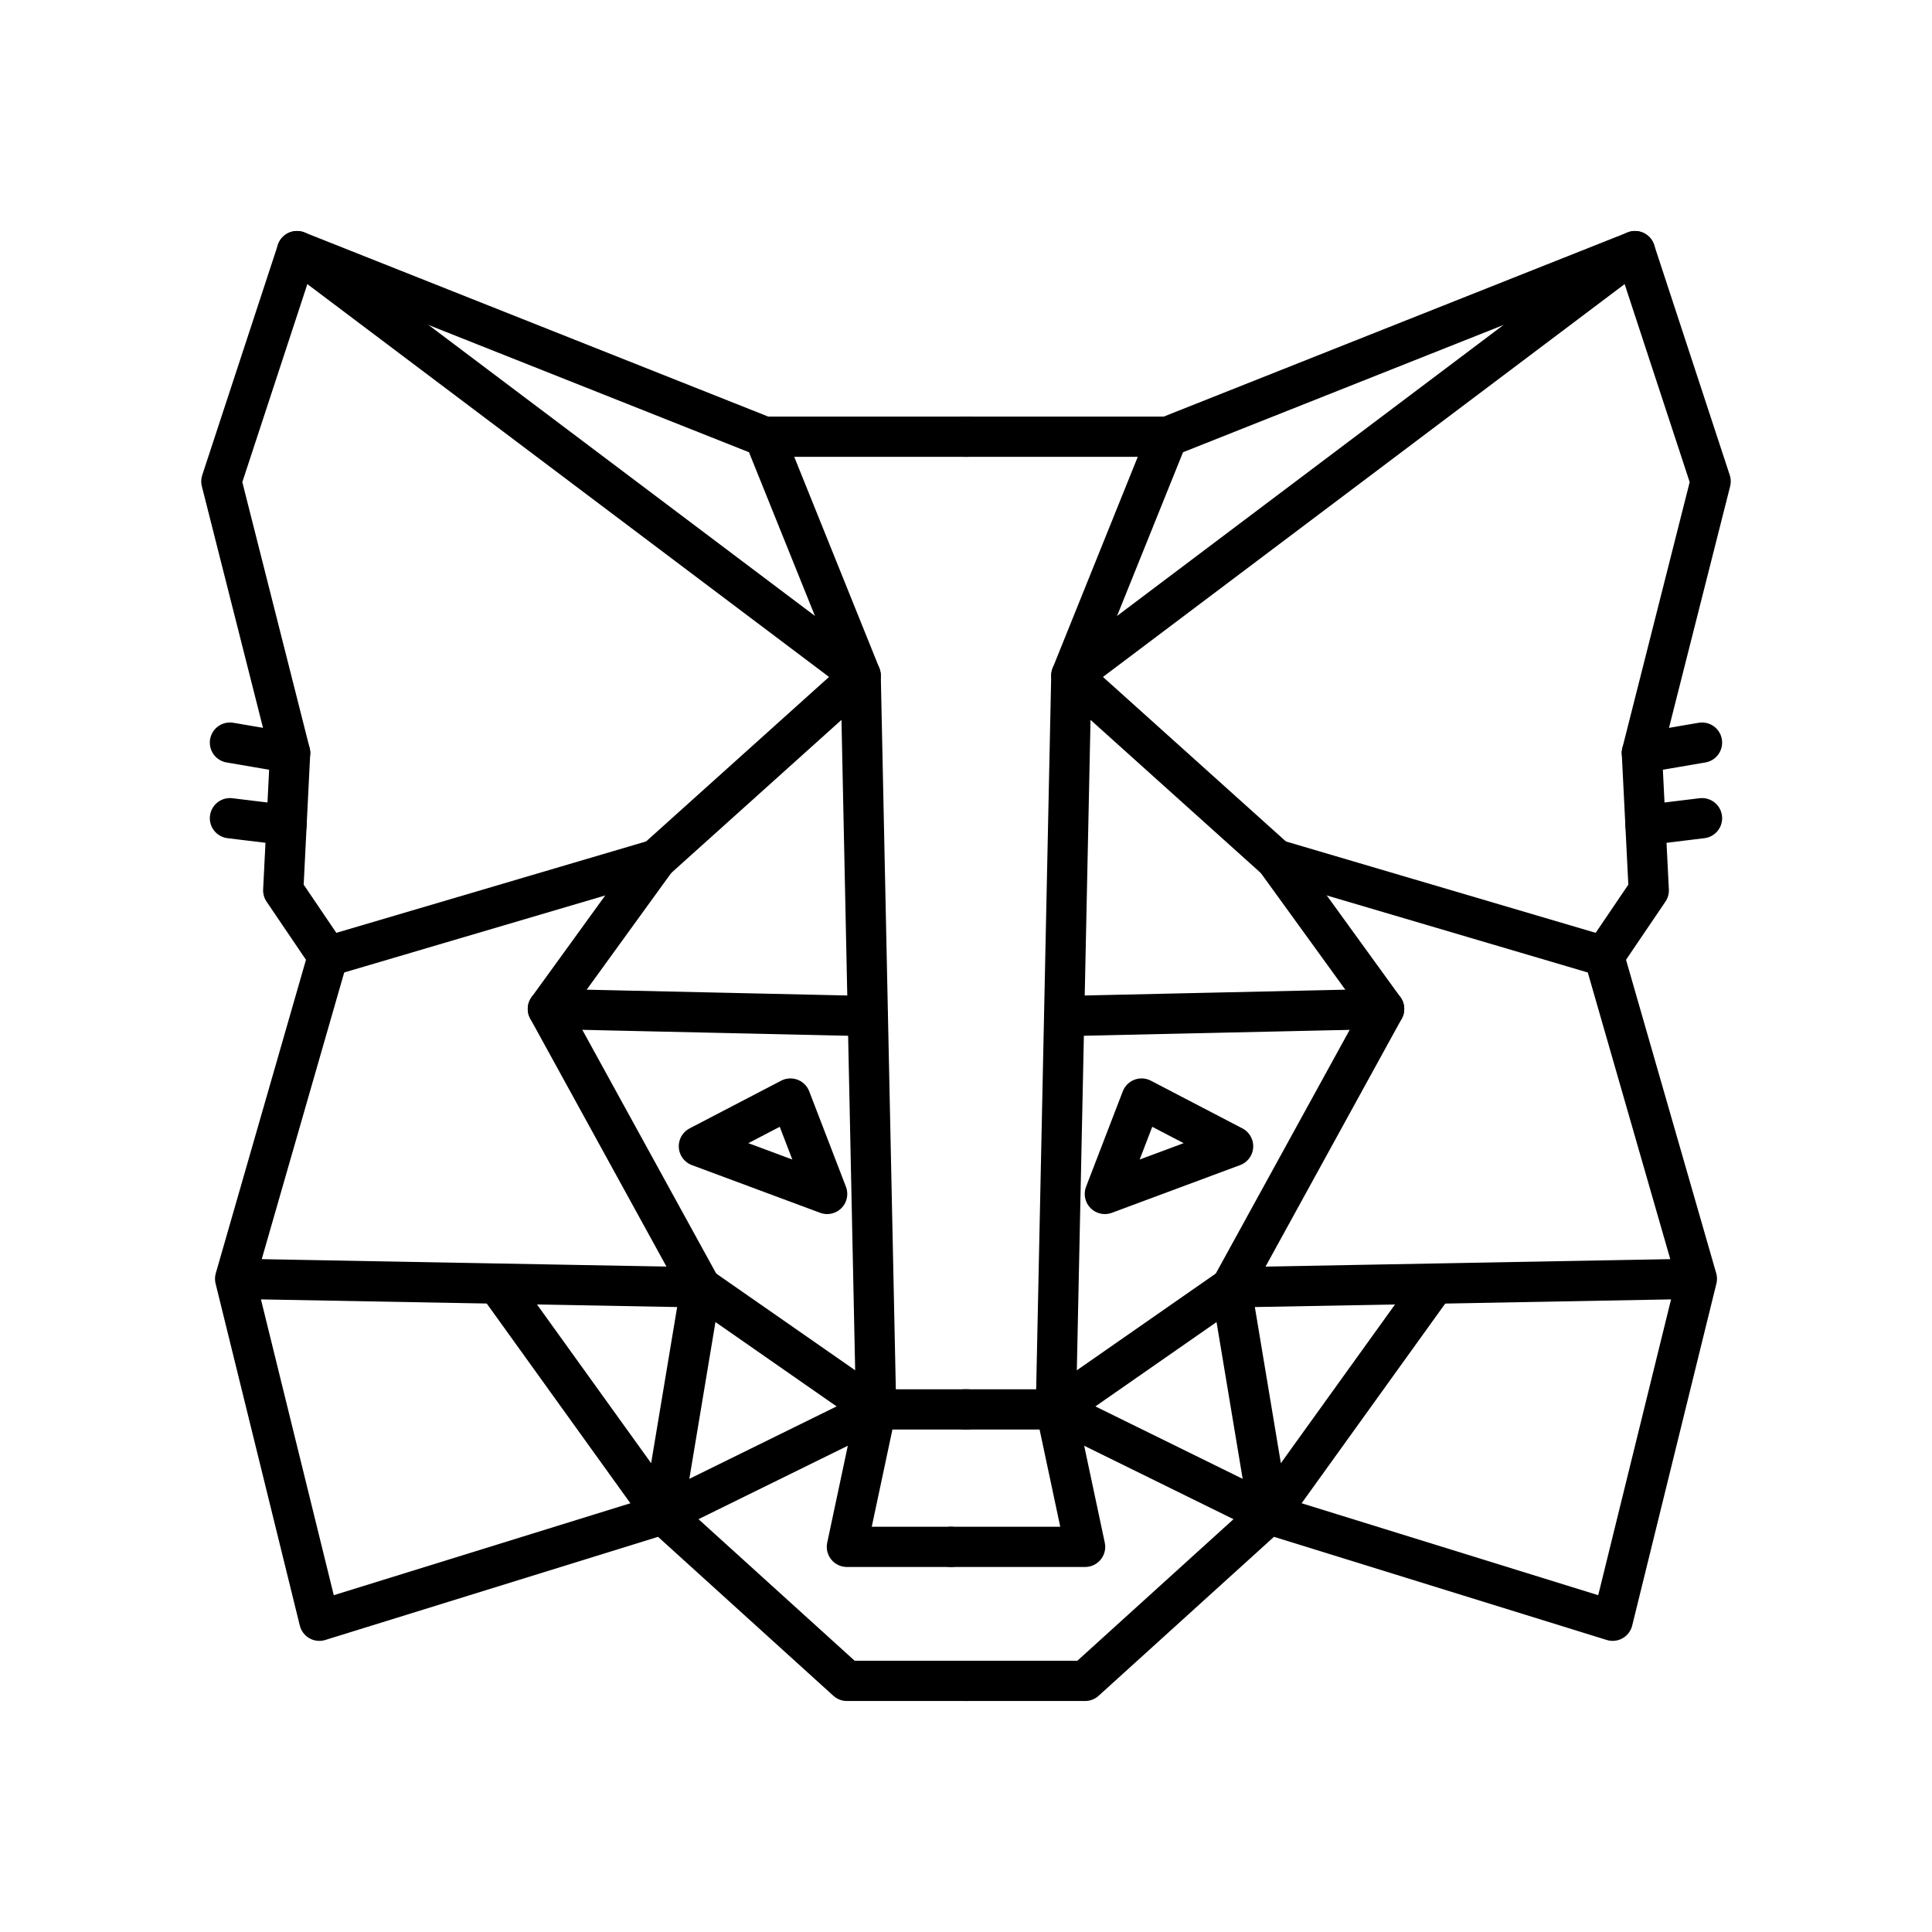
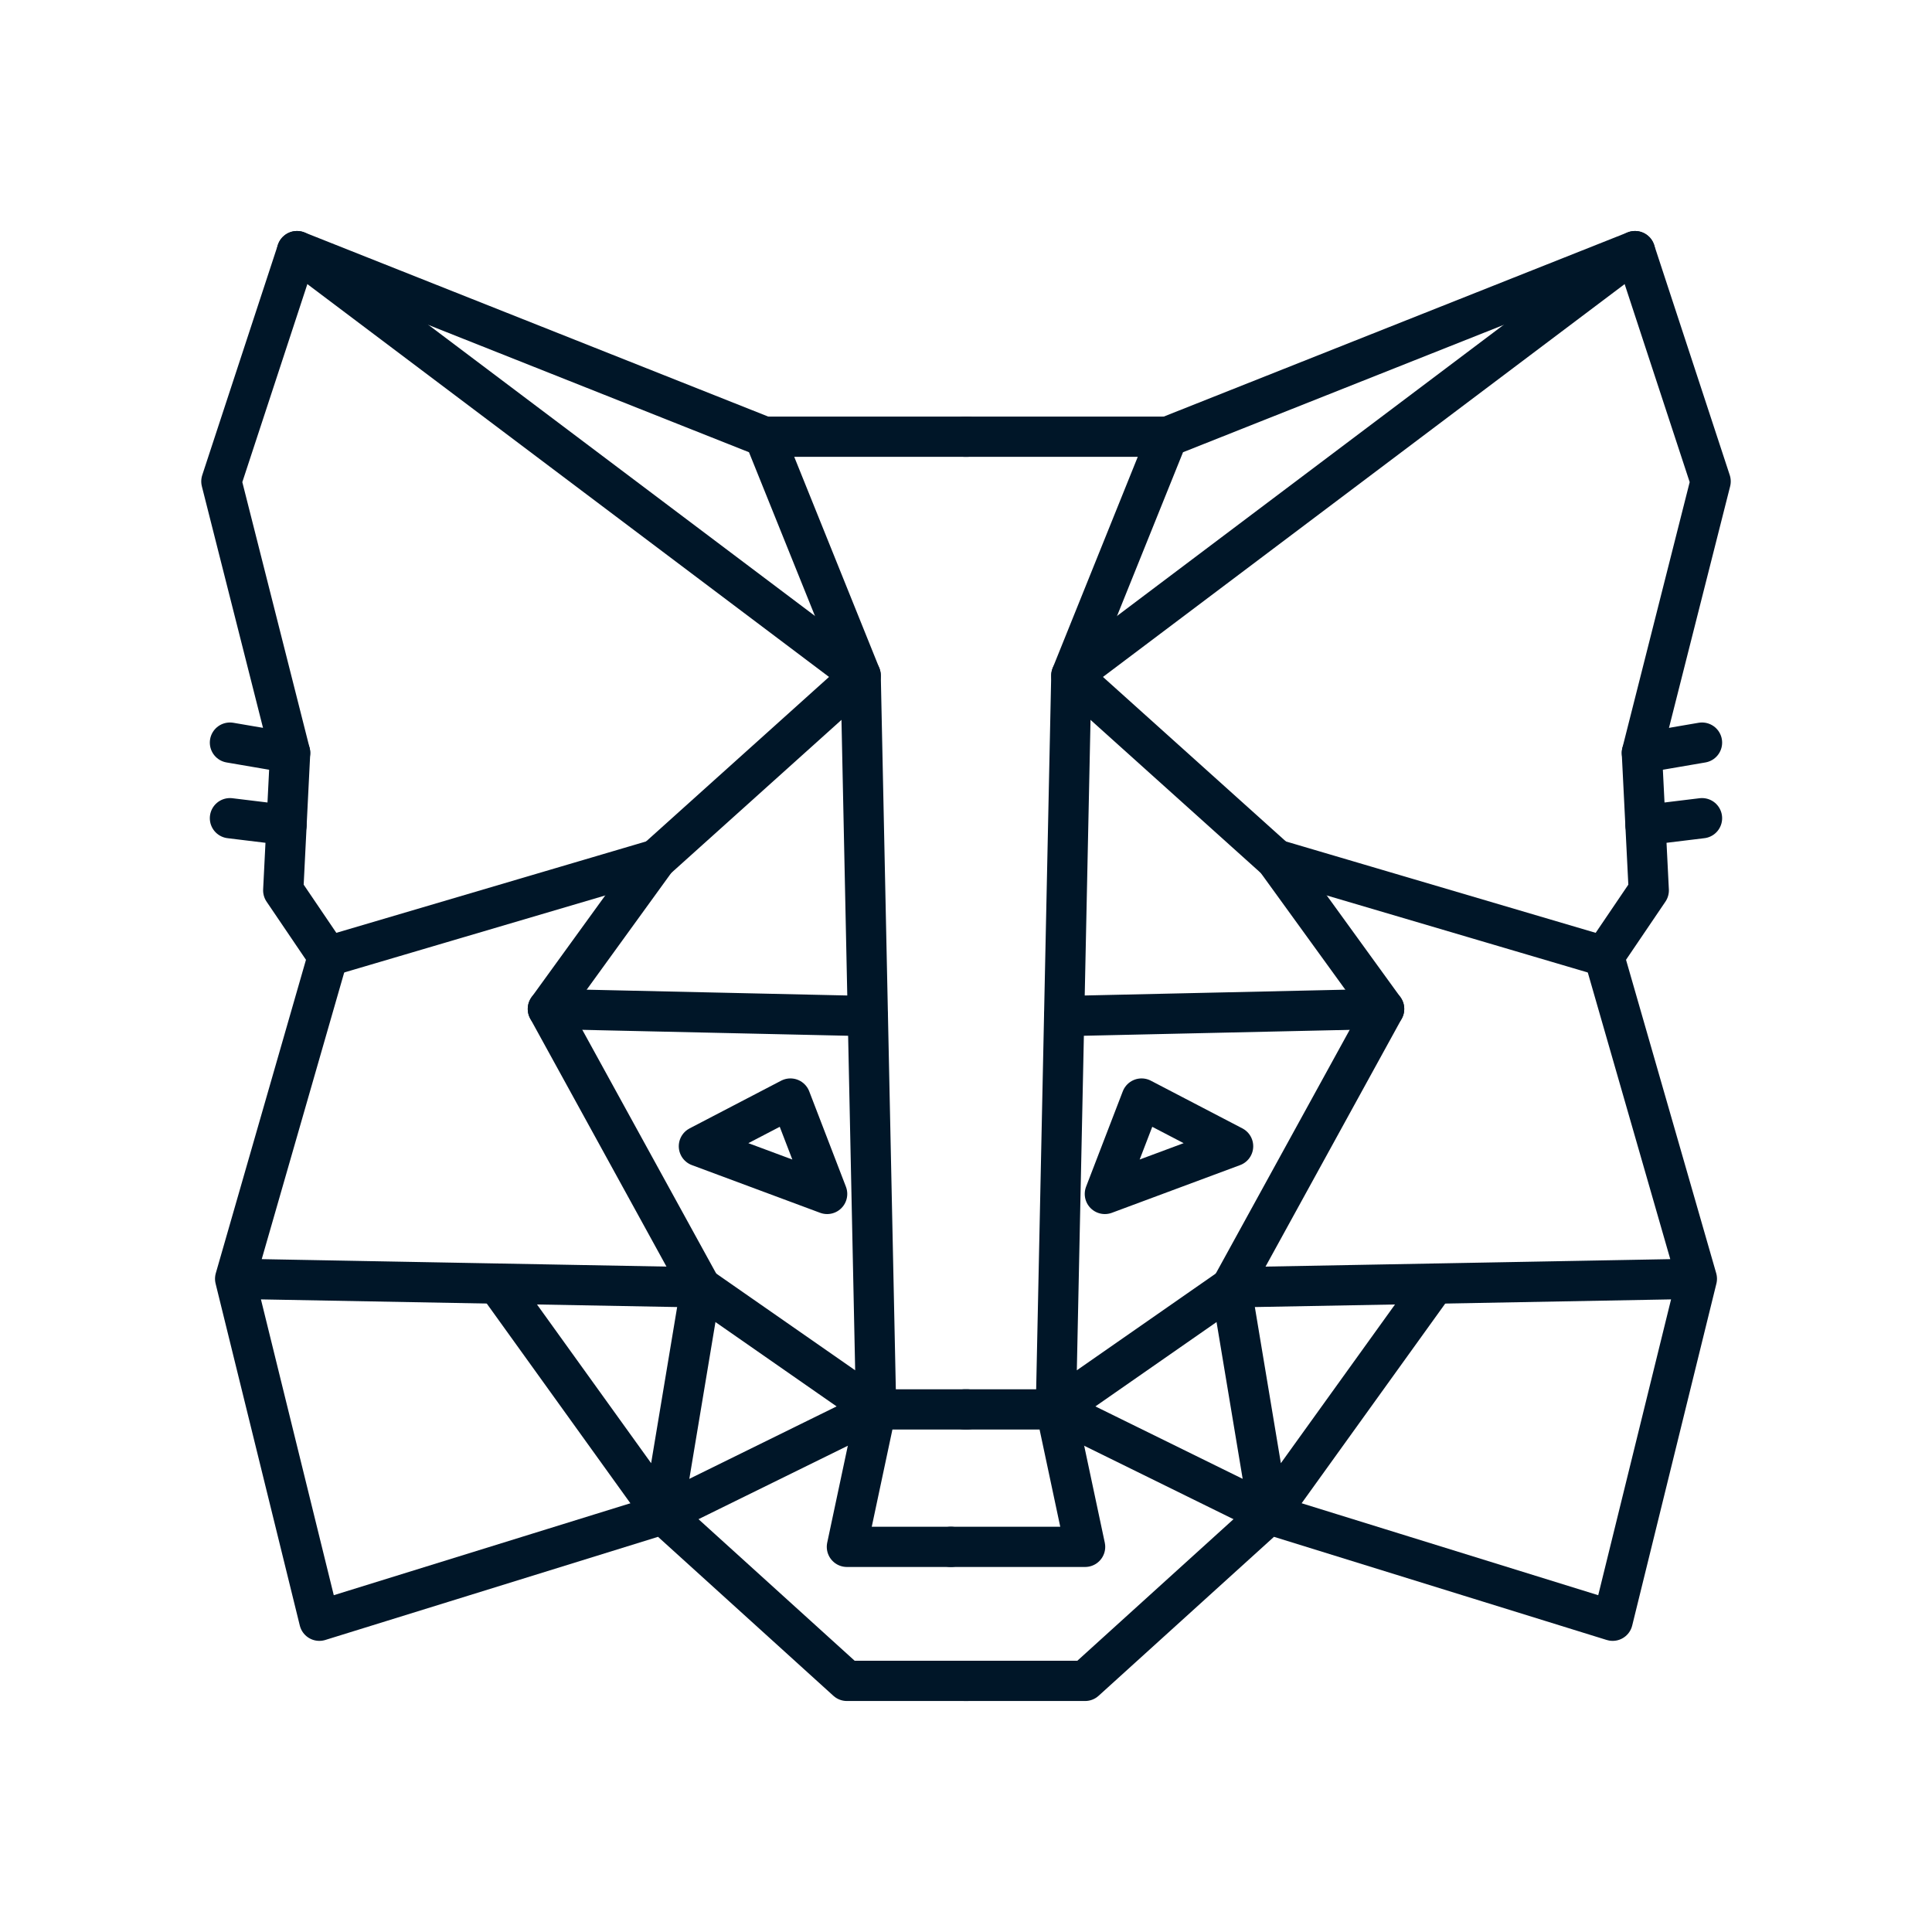
<svg xmlns="http://www.w3.org/2000/svg" width="800px" height="800px" viewBox="0 0 48 48">
  <defs>
-     <style>.a{fill:none;stroke:#000000;stroke-linecap:round;stroke-linejoin:round;}</style>
+     <style>.a{fill:none;stroke:#001628;stroke-linecap:round;stroke-linejoin:round;}</style>
  </defs>
  <polyline class="a" points="23.971 35.016 26.233 35.016 26.959 38.431 23.624 38.431" />
  <polyline class="a" points="42.158 31.771 30.588 31.984 26.233 35.016 26.617 16.784 29.008 10.85 40.621 6.239 42.5 11.96 40.792 18.706 40.963 22.121 39.853 23.759 42.158 31.771 40.066 40.267 31.527 37.62 26.959 41.761 23.971 41.761" />
  <line class="a" x1="39.853" y1="23.759" x2="31.698" y2="21.353" />
  <line class="a" x1="40.792" y1="18.706" x2="42.286" y2="18.45" />
  <line class="a" x1="42.286" y1="20.328" x2="40.882" y2="20.499" />
  <line class="a" x1="26.439" y1="25.244" x2="34.388" y2="25.067" />
  <polyline class="a" points="35.647 31.891 31.527 37.62 30.588 31.984 34.388 25.067 31.698 21.353 26.617 16.784 40.621 6.239" />
  <line class="a" x1="26.233" y1="35.016" x2="31.527" y2="37.62" />
  <polygon class="a" points="27.45 29.663 30.636 28.478 28.362 27.293 27.45 29.663" />
  <line class="a" x1="29.008" y1="10.85" x2="23.971" y2="10.85" />
  <polyline class="a" points="24.029 35.016 21.767 35.016 21.041 38.431 23.624 38.431" />
  <polyline class="a" points="5.842 31.771 17.412 31.984 21.767 35.016 21.383 16.784 18.992 10.85 7.379 6.239 5.5 11.96 7.208 18.706 7.037 22.121 8.147 23.759 5.842 31.771 7.934 40.267 16.473 37.62 21.041 41.761 24.029 41.761" />
  <line class="a" x1="8.147" y1="23.759" x2="16.302" y2="21.353" />
  <line class="a" x1="7.208" y1="18.706" x2="5.713" y2="18.45" />
  <line class="a" x1="5.713" y1="20.328" x2="7.118" y2="20.499" />
  <line class="a" x1="21.561" y1="25.244" x2="13.612" y2="25.067" />
  <polyline class="a" points="12.353 31.891 16.473 37.62 17.412 31.984 13.612 25.067 16.302 21.353 21.383 16.784 7.379 6.239" />
  <line class="a" x1="21.767" y1="35.016" x2="16.473" y2="37.62" />
  <polygon class="a" points="20.55 29.663 17.364 28.478 19.638 27.293 20.55 29.663" />
  <line class="a" x1="18.992" y1="10.85" x2="24.029" y2="10.85" />
</svg>
